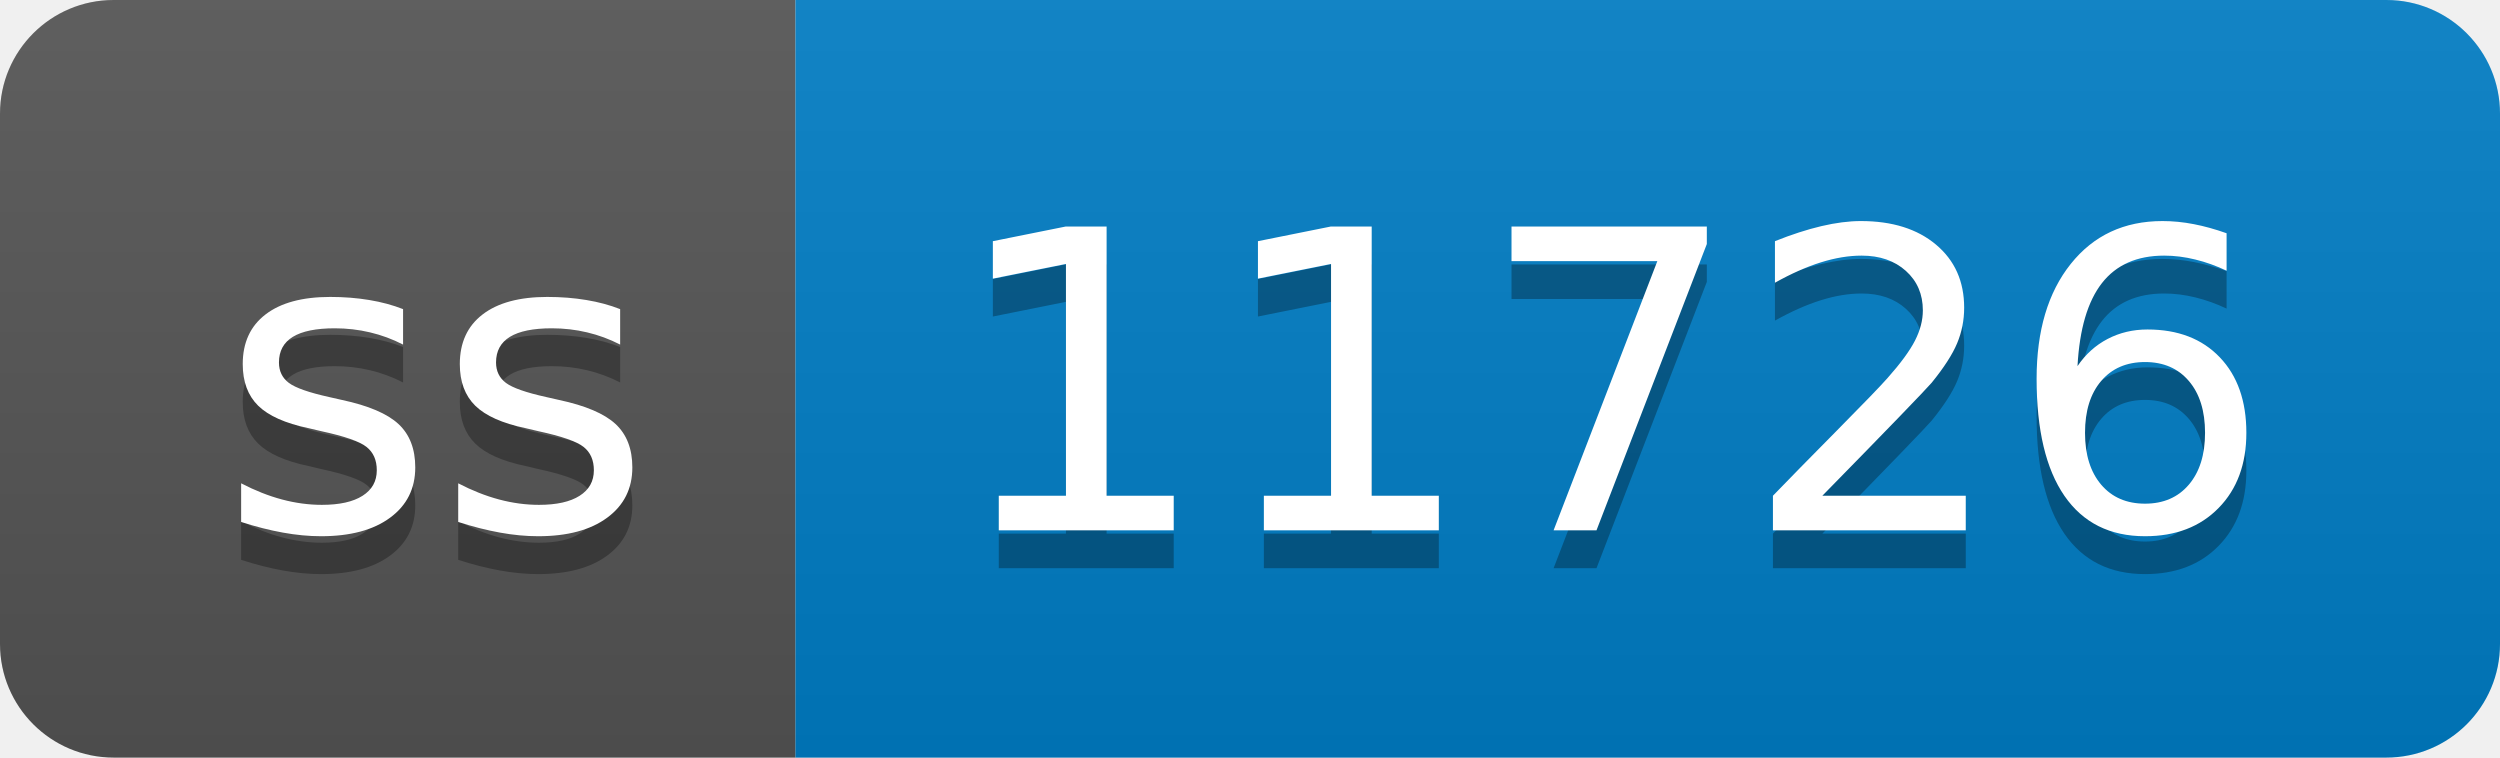
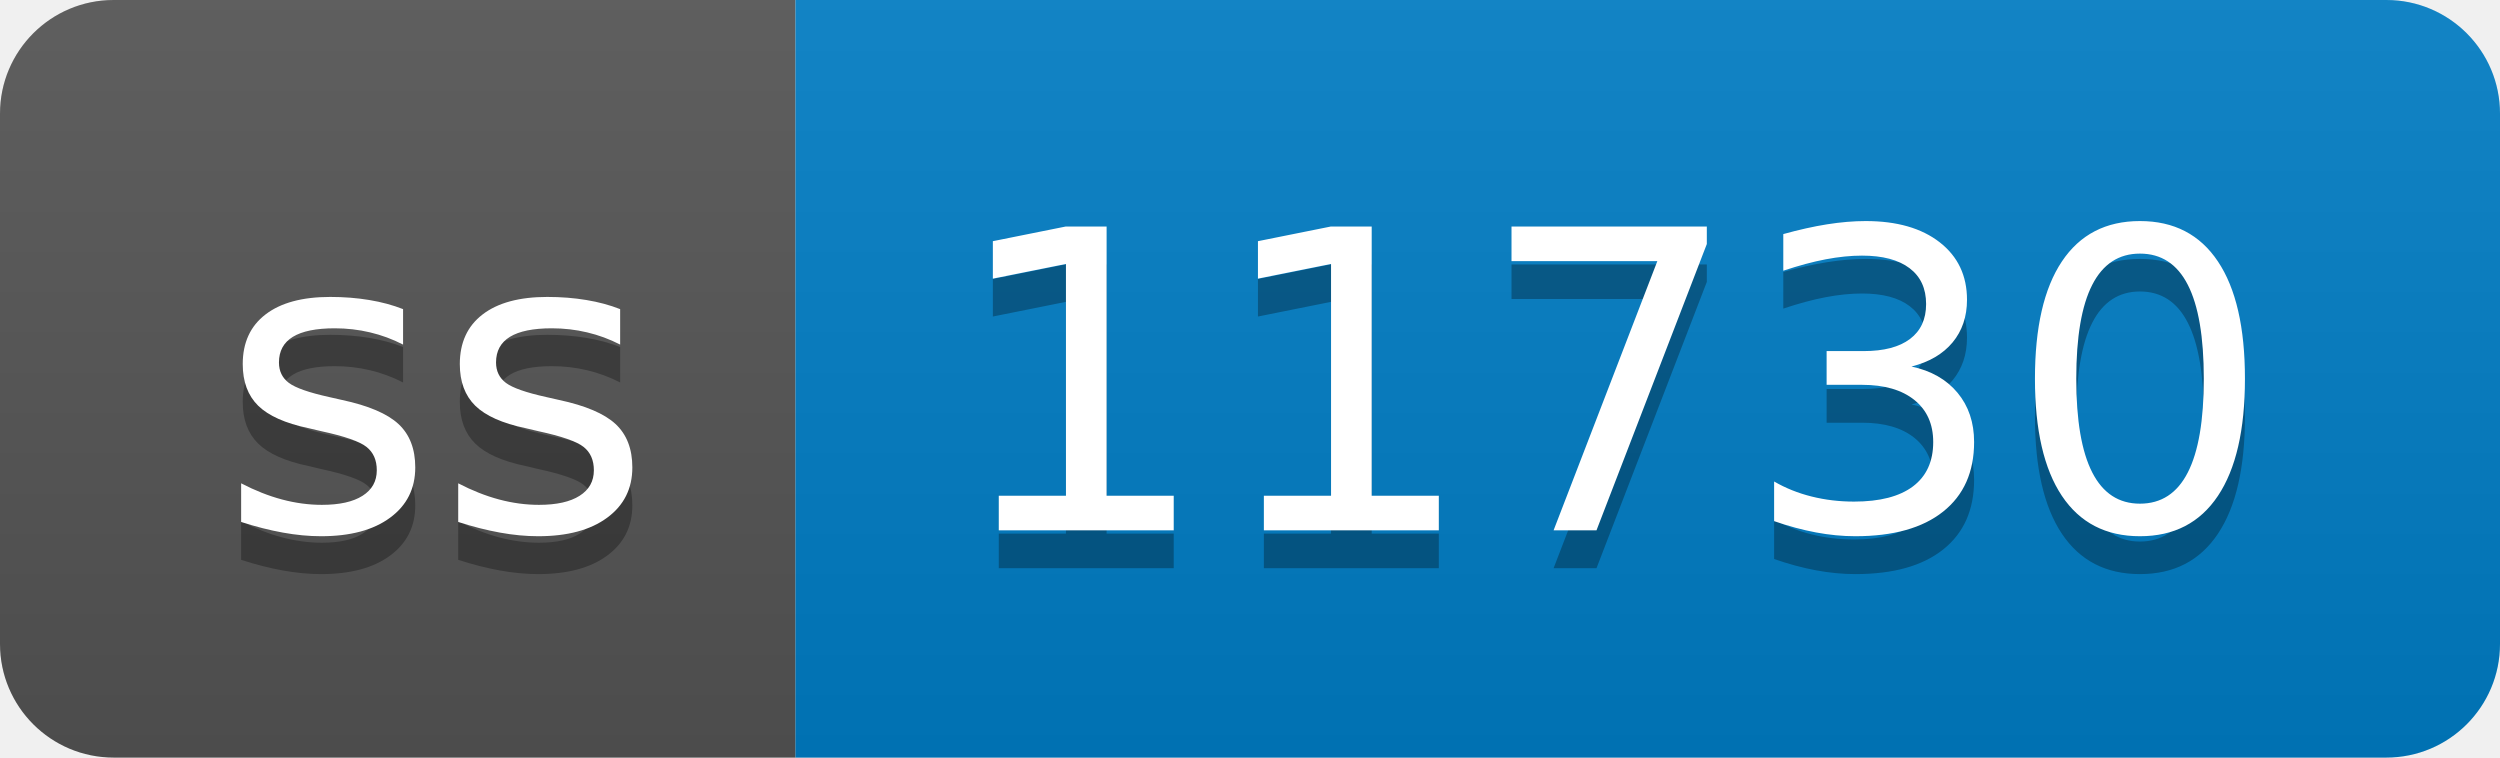
- <svg xmlns="http://www.w3.org/2000/svg" width="66" height="20" role="img" aria-label="ss: 11726">
+ <svg xmlns="http://www.w3.org/2000/svg" width="66" height="20" role="img" aria-label="ss: 11730">
  <linearGradient id="s" x2="0" y2="100%">
    <stop offset="0" stop-color="#bbb" stop-opacity=".1" />
    <stop offset="1" stop-opacity=".1" />
  </linearGradient>
  <clipPath id="r">
    <rect width="66" height="20" rx="3" fill="#fff" />
  </clipPath>
  <g clip-path="url(#r)">
    <rect width="21" height="20" fill="#555" />
    <rect x="21" width="45" height="20" fill="#007ec6" />
    <rect width="66" height="20" fill="url(#s)" />
  </g>
  <g fill="#fff" text-anchor="middle" font-family="Verdana,Geneva,DejaVu Sans,sans-serif" text-rendering="geometricPrecision" font-size="110">
    <text aria-hidden="true" x="115" y="150" fill="#010101" fill-opacity=".3" transform="scale(.1)" textLength="110">ss</text>
    <text x="115" y="140" transform="scale(.1)" fill="#fff" textLength="110">ss</text>
-     <text aria-hidden="true" x="425" y="150" fill="#010101" fill-opacity=".3" transform="scale(.1)" textLength="350">11726</text>
-     <text x="425" y="140" transform="scale(.1)" fill="#fff" textLength="350">11726</text>
+     <text aria-hidden="true" x="425" y="150" fill="#010101" fill-opacity=".3" transform="scale(.1)" textLength="350">11730</text>
+     <text x="425" y="140" transform="scale(.1)" fill="#fff" textLength="350">11730</text>
  </g>
</svg>
